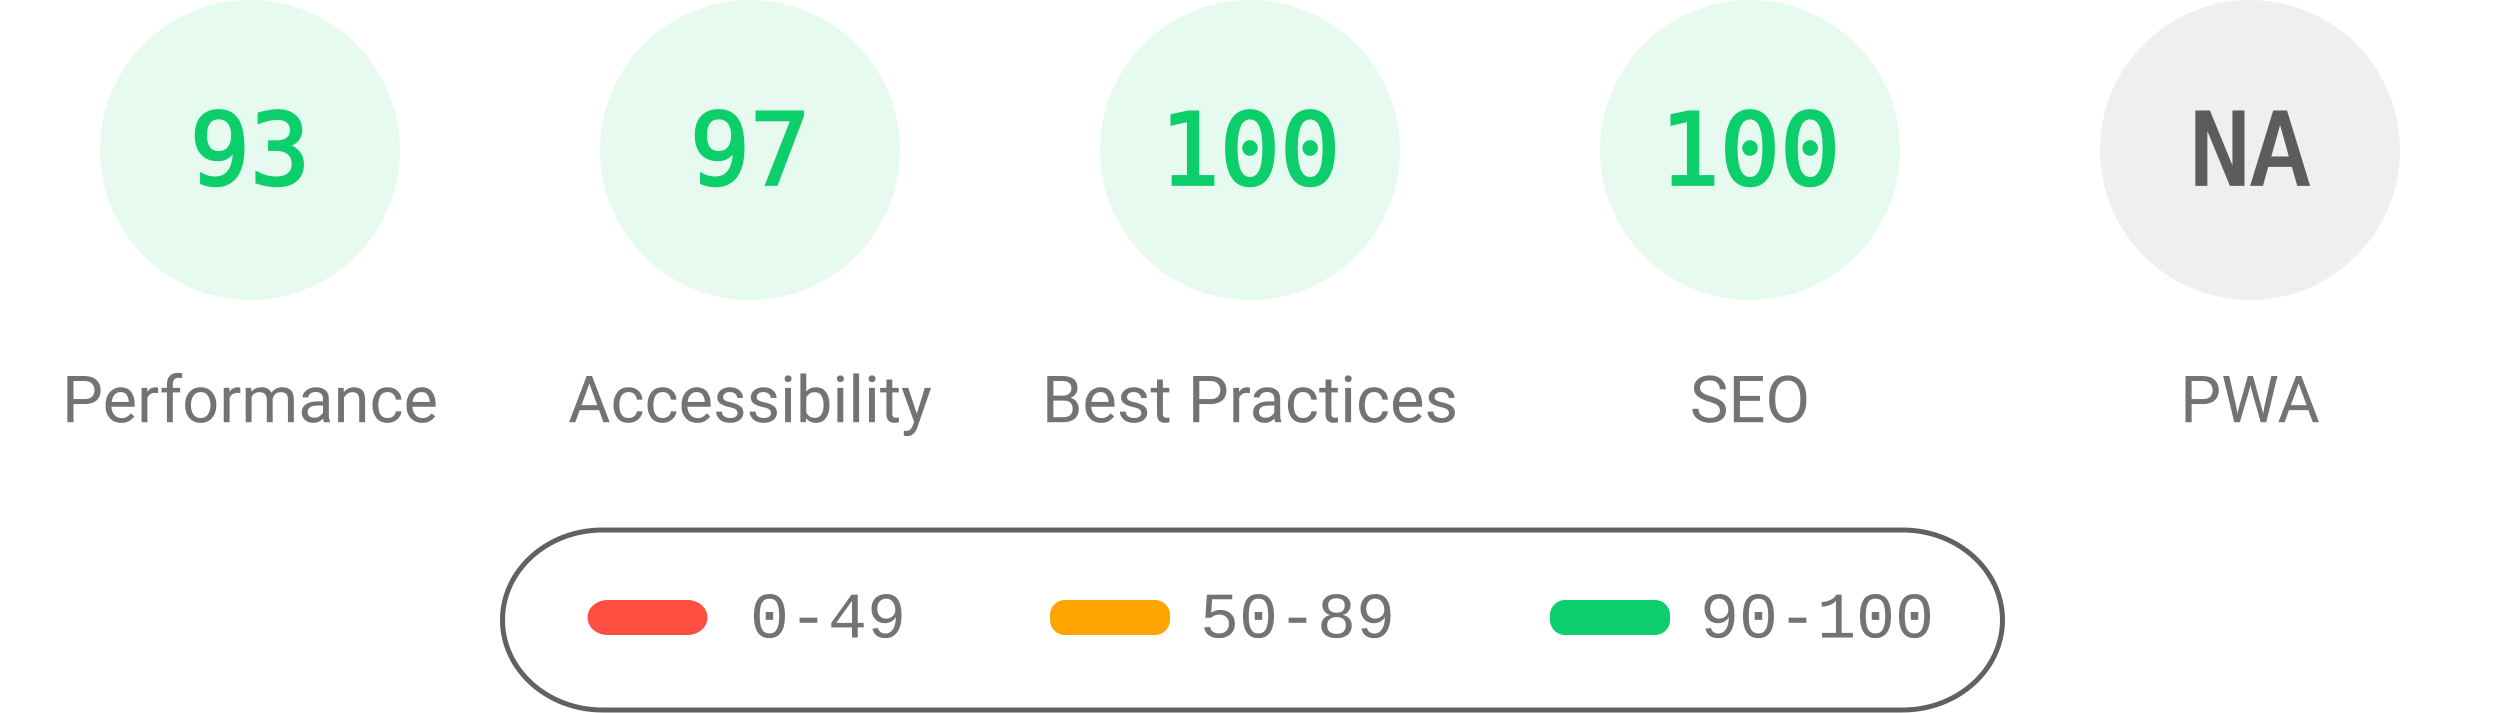
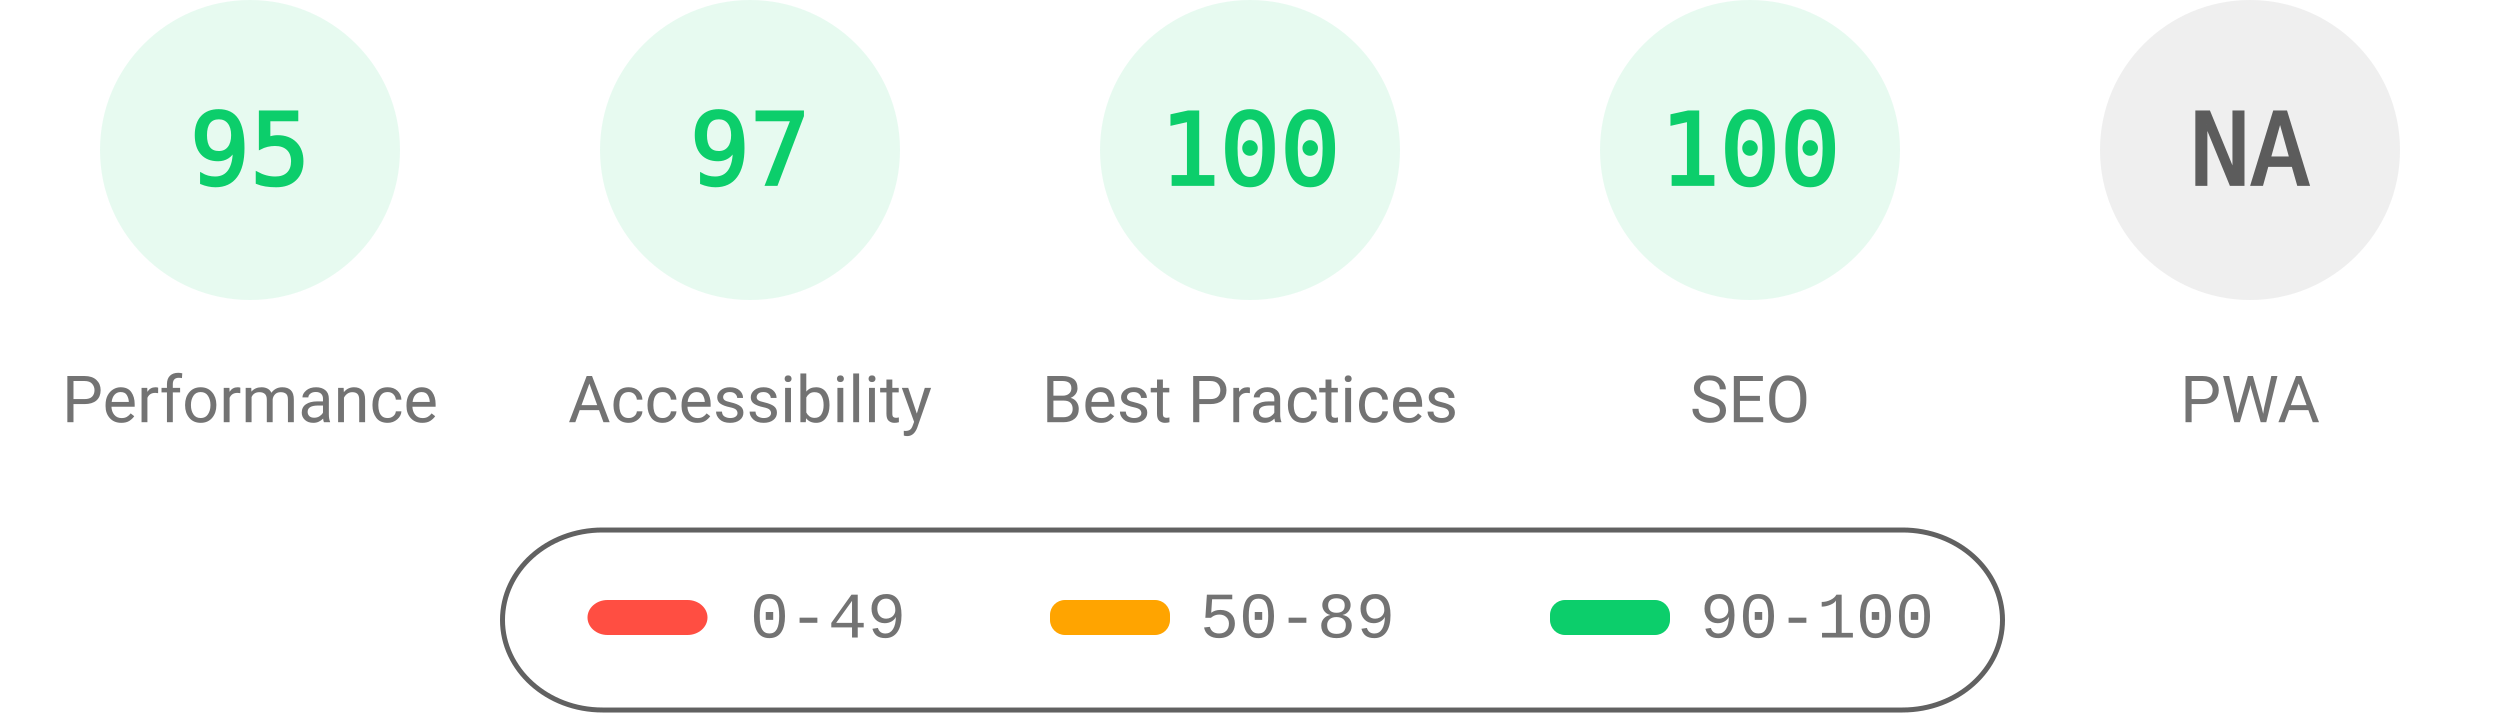
<svg xmlns="http://www.w3.org/2000/svg" fill="none" width="1000" height="285">
  <style>.gauge-base{opacity:.1}.gauge-arc{fill:none;animation-delay:250ms;stroke-linecap:round;transform:rotate(-90deg);transform-origin:100px 60px;animation:load-gauge 1s ease forwards}.guage-text{font-size:40px;font-family:monospace;text-align:center}.guage-red{color:#ff4e42;fill:#ff4e42;stroke:#ff4e42}.guage-orange{color:#ffa400;fill:#ffa400;stroke:#ffa400}.guage-green{color:#0cce6b;fill:#0cce6b;stroke:#0cce6b}.guage-undefined{color:#5c5c5c;fill:#5c5c5c;stroke:#5c5c5c}.guage-title{color:#737373;fill:#737373;stroke:none;font-size:26px;line-height:26px;font-family:Roboto,Halvetica,Arial,sans-serif}@keyframes load-gauge{from{stroke-dasharray:0 352.858}}</style>
  <svg class="guage-div guage-perf guage-green" viewBox="0 0 200 200" width="200" height="200">
    <circle class="gauge-base" r="56" cx="100" cy="60" stroke-width="8" />
-     <circle class="gauge-arc guage-arc-1" r="56" cx="100" cy="60" stroke-width="8" style="stroke-dasharray:327.228,351.858" />
-     <text class="guage-text" x="100" y="60" alignment-baseline="central" dominant-baseline="central" text-anchor="middle">93</text>
+     <circle class="gauge-arc guage-arc-1" r="56" cx="100" cy="60" stroke-width="8" style="stroke-dasharray:334.265,351.858" />
+     <text class="guage-text" x="100" y="60" alignment-baseline="central" dominant-baseline="central" text-anchor="middle">95</text>
    <text class="guage-title" x="100" y="160" alignment-baseline="central" dominant-baseline="central" text-anchor="middle">Performance</text>
  </svg>
  <svg class="guage-div guage-acc guage-green" viewBox="0 0 200 200" width="200" height="200" x="200">
    <circle class="gauge-base" r="56" cx="100" cy="60" stroke-width="8" />
    <circle class="gauge-arc guage-arc-2" r="56" cx="100" cy="60" stroke-width="8" style="stroke-dasharray:341.302,351.858" />
    <text class="guage-text" x="100" y="60" alignment-baseline="central" dominant-baseline="central" text-anchor="middle">97</text>
    <text class="guage-title" x="100" y="160" alignment-baseline="central" dominant-baseline="central" text-anchor="middle">Accessibility</text>
  </svg>
  <svg class="guage-div guage-best guage-green" viewBox="0 0 200 200" width="200" height="200" x="400">
    <circle class="gauge-base" r="56" cx="100" cy="60" stroke-width="8" />
    <circle class="gauge-arc guage-arc-3" r="56" cx="100" cy="60" stroke-width="8" style="stroke-dasharray:351.858,351.858" />
    <text class="guage-text" x="100" y="60" alignment-baseline="central" dominant-baseline="central" text-anchor="middle">100</text>
    <text class="guage-title" x="100" y="160" alignment-baseline="central" dominant-baseline="central" text-anchor="middle">Best Practices</text>
  </svg>
  <svg class="guage-div guage-seo guage-green" viewBox="0 0 200 200" width="200" height="200" x="600">
    <circle class="gauge-base" r="56" cx="100" cy="60" stroke-width="8" />
    <circle class="gauge-arc guage-arc-4" r="56" cx="100" cy="60" stroke-width="8" style="stroke-dasharray:351.858,351.858" />
    <text class="guage-text" x="100" y="60" alignment-baseline="central" dominant-baseline="central" text-anchor="middle">100</text>
    <text class="guage-title" x="100" y="160" alignment-baseline="central" dominant-baseline="central" text-anchor="middle">SEO</text>
  </svg>
  <svg class="guage-div guage-pwa guage-undefined" viewBox="0 0 200 200" width="200" height="200" x="800">
    <circle class="gauge-base" r="56" cx="100" cy="60" stroke-width="8" />
    <circle class="gauge-arc guage-arc-4" r="56" cx="100" cy="60" stroke-width="8" style="stroke-dasharray:351.858,351.858" />
    <text class="guage-text" x="100" y="60" alignment-baseline="central" dominant-baseline="central" text-anchor="middle">NA</text>
    <text class="guage-title" x="100" y="160" alignment-baseline="central" dominant-baseline="central" text-anchor="middle">PWA</text>
  </svg>
  <svg width="604" height="76" x="200" y="210">
    <path fill="none" id="canvas_background" d="M-1-1h604v80H-1z" />
    <rect fill-opacity="0" stroke="#616161" stroke-width="2" rx="40" id="svg_2" height="72" width="600" y="2" x="1" fill="#000" />
    <rect stroke="#000" rx="8" id="svg_3" height="14" width="48" y="30" x="35" stroke-opacity="null" stroke-width="0" fill="#ff4e42" />
    <rect stroke="#000" rx="6" id="svg_4" height="14" width="48" y="30" x="220" stroke-opacity="null" stroke-width="0" fill="#ffa400" />
    <rect stroke="#000" rx="6" id="svg_5" height="14" width="48" y="30" x="420" stroke-opacity="null" stroke-width="0" fill="#0cce6b" />
    <text xml:space="preserve" text-anchor="start" font-family="'Courier New', Courier, monospace" font-size="26" id="svg_6" y="45" x="100" stroke-opacity="null" stroke-width="0" stroke="#000" fill="#737373">0-49</text>
    <text xml:space="preserve" text-anchor="start" font-family="'Courier New', Courier, monospace" font-size="26" id="svg_7" y="45" x="280" stroke-opacity="null" stroke-width="0" stroke="#000" fill="#737373">50-89</text>
    <text xml:space="preserve" text-anchor="start" font-family="'Courier New', Courier, monospace" font-size="26" id="svg_8" y="45" x="480" stroke-opacity="null" stroke-width="0" stroke="#000" fill="#737373">90-100</text>
  </svg>
</svg>
